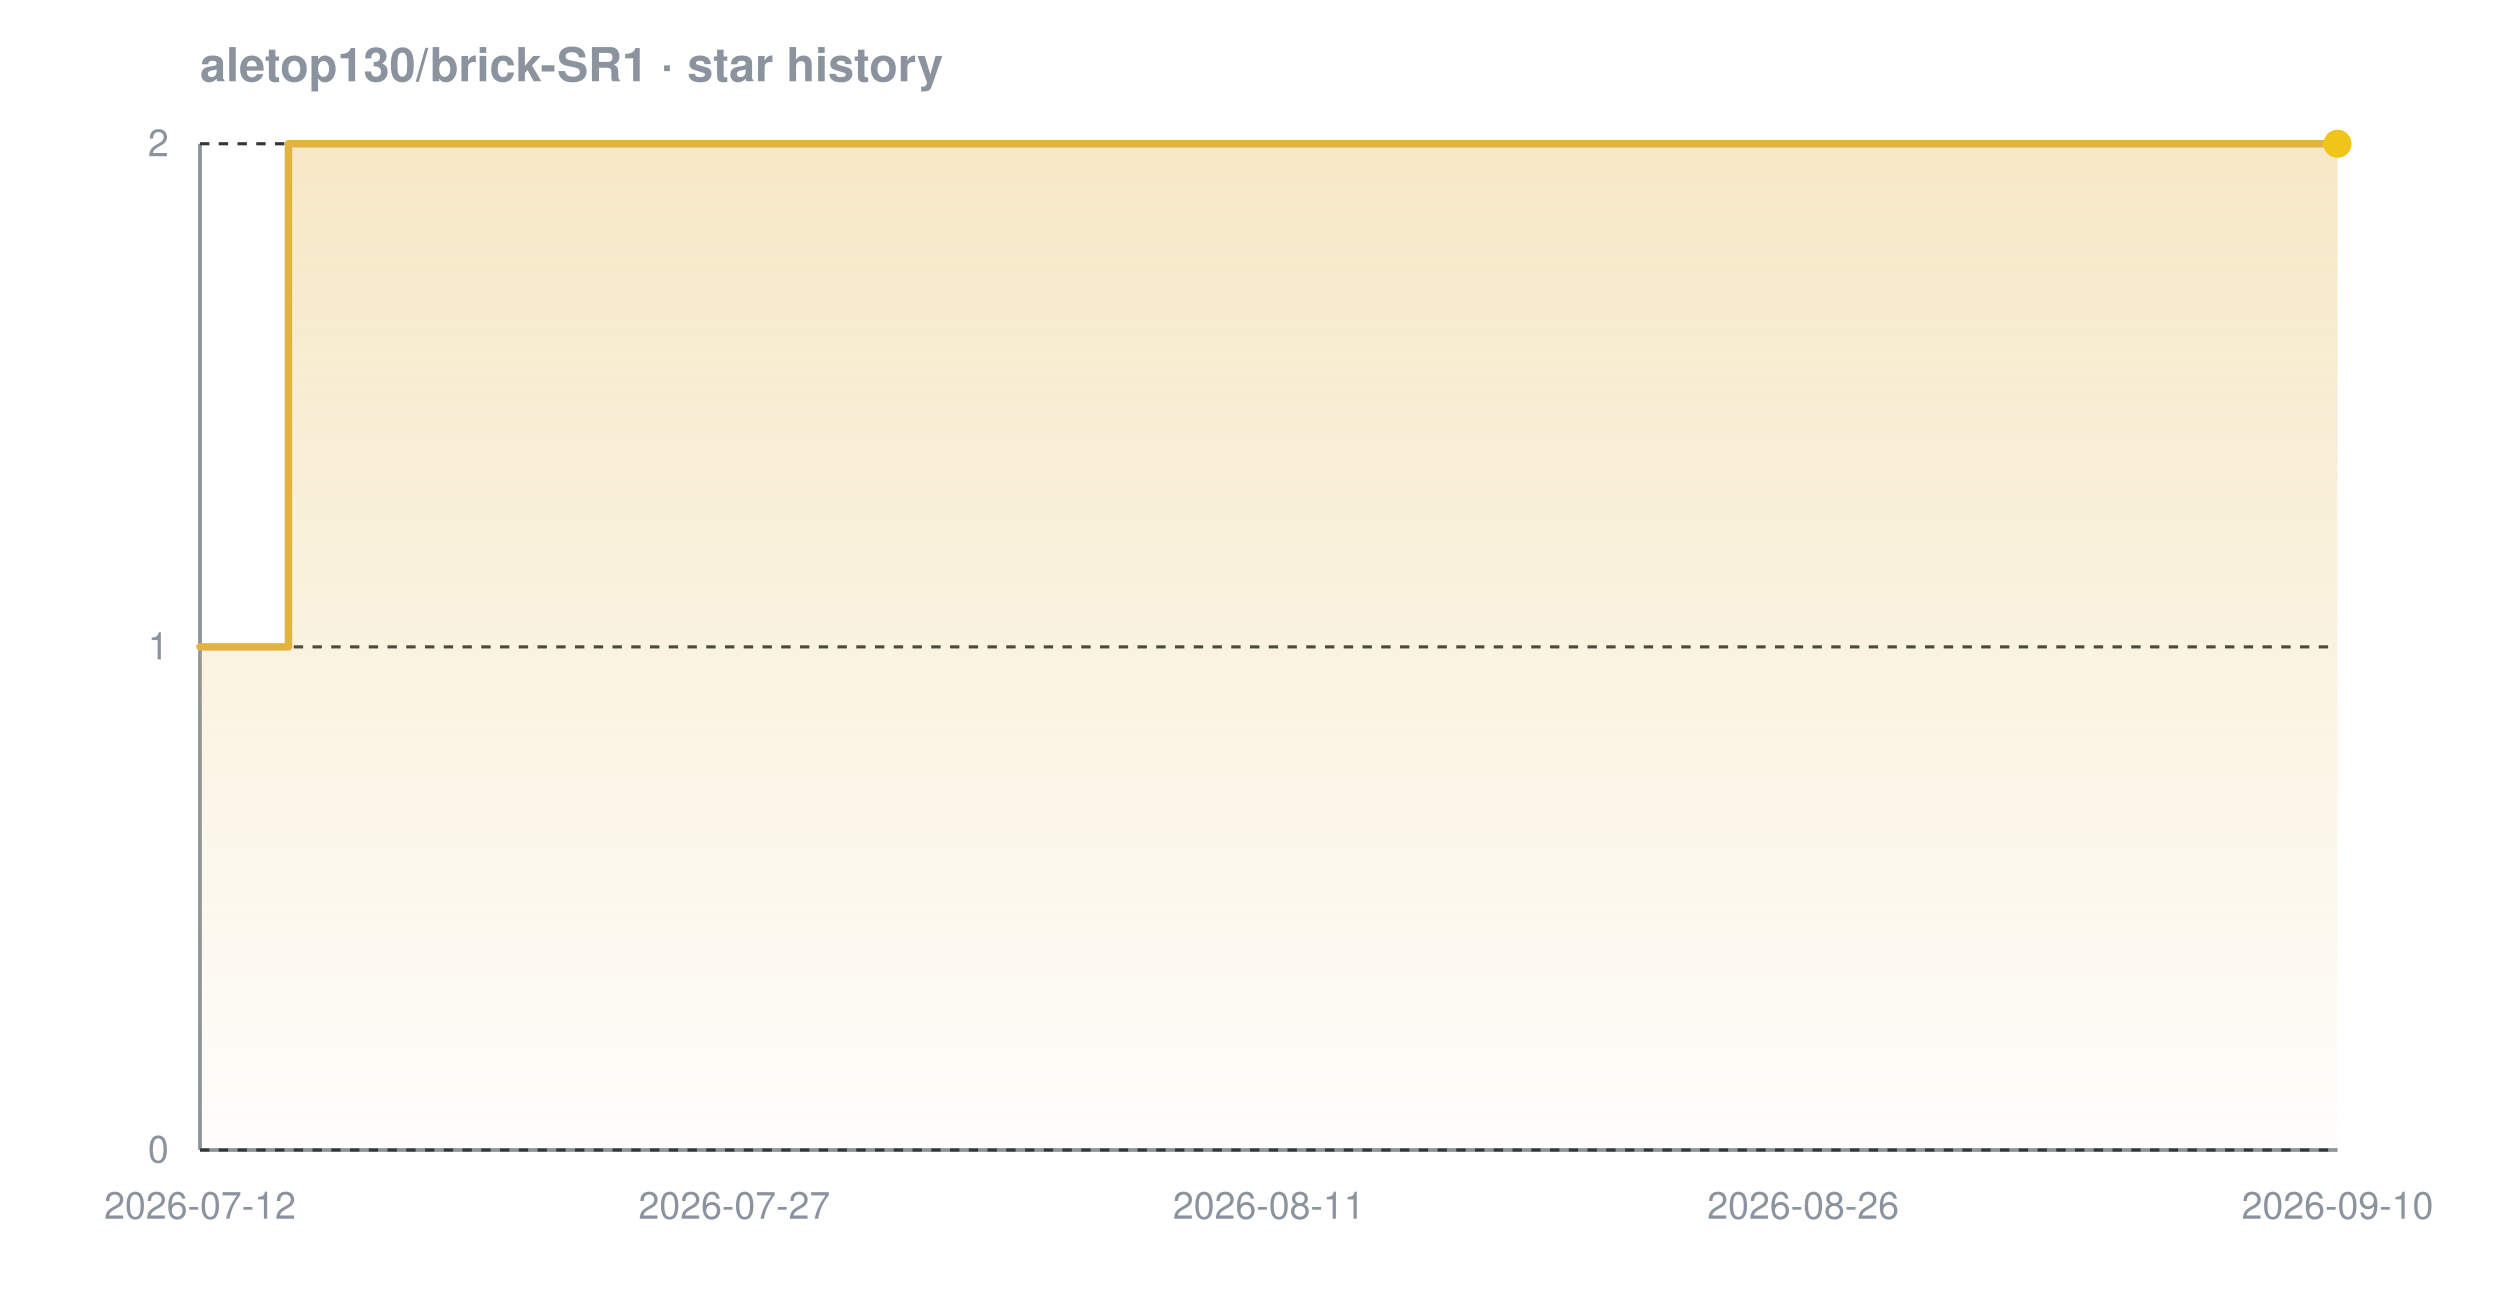
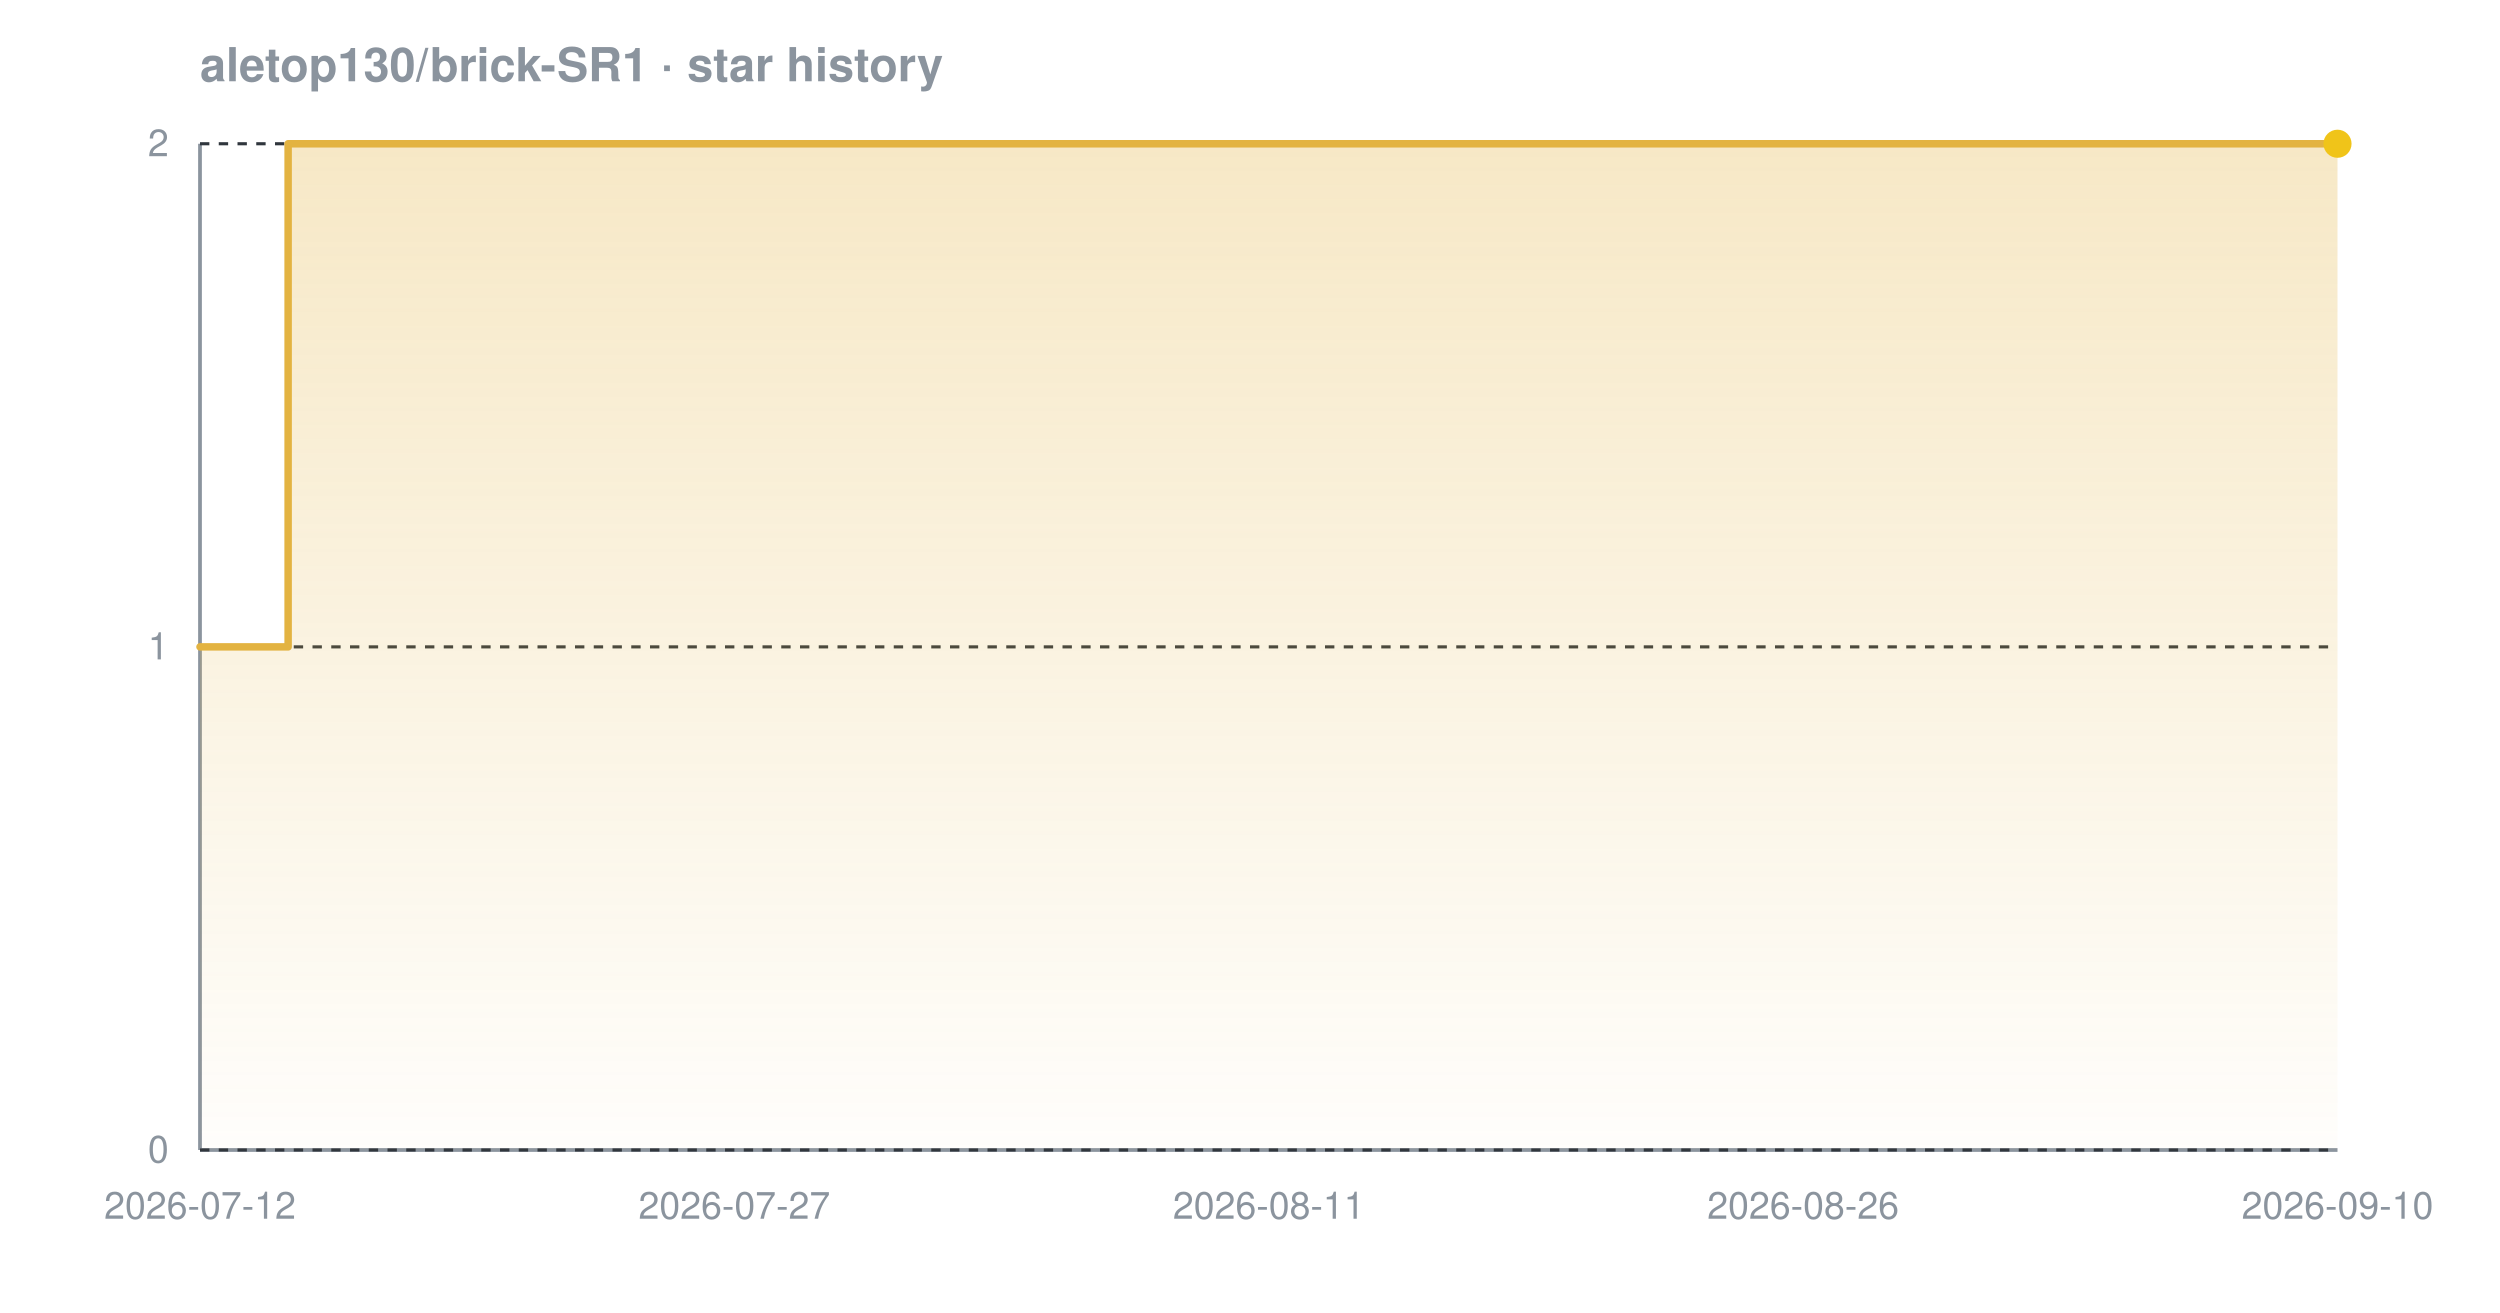
<svg xmlns="http://www.w3.org/2000/svg" width="800" height="420" viewBox="0 0 800 420" font-family="-apple-system,BlinkMacSystemFont,'Segoe UI',Helvetica,Arial,sans-serif" role="img" aria-label="Star history chart for aletop130/brick-SR1">
  <defs>
    <linearGradient id="grad-dark" x1="0" y1="0" x2="0" y2="1">
      <stop offset="0%" stop-color="#e3b341" stop-opacity="0.30" />
      <stop offset="100%" stop-color="#e3b341" stop-opacity="0.02" />
    </linearGradient>
  </defs>
  <text x="64" y="26" font-size="15" font-weight="600" fill="#8b949e">aletop130/brick-SR1 · star history</text>
  <line x1="64" y1="368" x2="748" y2="368" stroke="#8b949e" stroke-width="1.2" />
  <line x1="64" y1="46" x2="64" y2="368" stroke="#8b949e" stroke-width="1.2" />
  <line x1="64" y1="368.0" x2="748" y2="368.0" stroke="#30363d" stroke-width="1" stroke-dasharray="3 3" />
  <line x1="64" y1="207.0" x2="748" y2="207.0" stroke="#30363d" stroke-width="1" stroke-dasharray="3 3" />
  <line x1="64" y1="46.0" x2="748" y2="46.0" stroke="#30363d" stroke-width="1" stroke-dasharray="3 3" />
-   <path d="M 64.0 207.0 L 92.3 207.0 L 92.3 46.0 L 748.0 46.0 L 748.0 46.0 L 748.0 368.0 L 64.0 368.0 Z" fill="url(#grad-dark)" />
-   <path d="M 64.0 207.0 L 92.3 207.0 L 92.3 46.0 L 748.0 46.0 L 748.0 46.0" fill="none" stroke="#e3b341" stroke-width="2.4" stroke-linejoin="round" stroke-linecap="round" />
+   <path d="M 64.0 207.0 L 92.2 207.0 L 92.2 46.0 L 748.0 46.0 L 748.0 46.0 L 748.0 368.0 L 64.0 368.0 Z" fill="url(#grad-dark)" />
+   <path d="M 64.0 207.0 L 92.2 207.0 L 92.2 46.0 L 748.0 46.0 L 748.0 46.0" fill="none" stroke="#e3b341" stroke-width="2.4" stroke-linejoin="round" stroke-linecap="round" />
  <circle cx="748.0" cy="46.0" r="4.5" fill="#f0c419" />
  <text x="54" y="372.0" text-anchor="end" font-size="12" fill="#8b949e">0</text>
  <text x="54" y="211.0" text-anchor="end" font-size="12" fill="#8b949e">1</text>
  <text x="54" y="50.0" text-anchor="end" font-size="12" fill="#8b949e">2</text>
  <text x="64.0" y="390" text-anchor="middle" font-size="12" fill="#8b949e">2026-07-12</text>
  <text x="235.0" y="390" text-anchor="middle" font-size="12" fill="#8b949e">2026-07-27</text>
  <text x="406.0" y="390" text-anchor="middle" font-size="12" fill="#8b949e">2026-08-11</text>
  <text x="577.0" y="390" text-anchor="middle" font-size="12" fill="#8b949e">2026-08-26</text>
  <text x="748.0" y="390" text-anchor="middle" font-size="12" fill="#8b949e">2026-09-10</text>
</svg>
